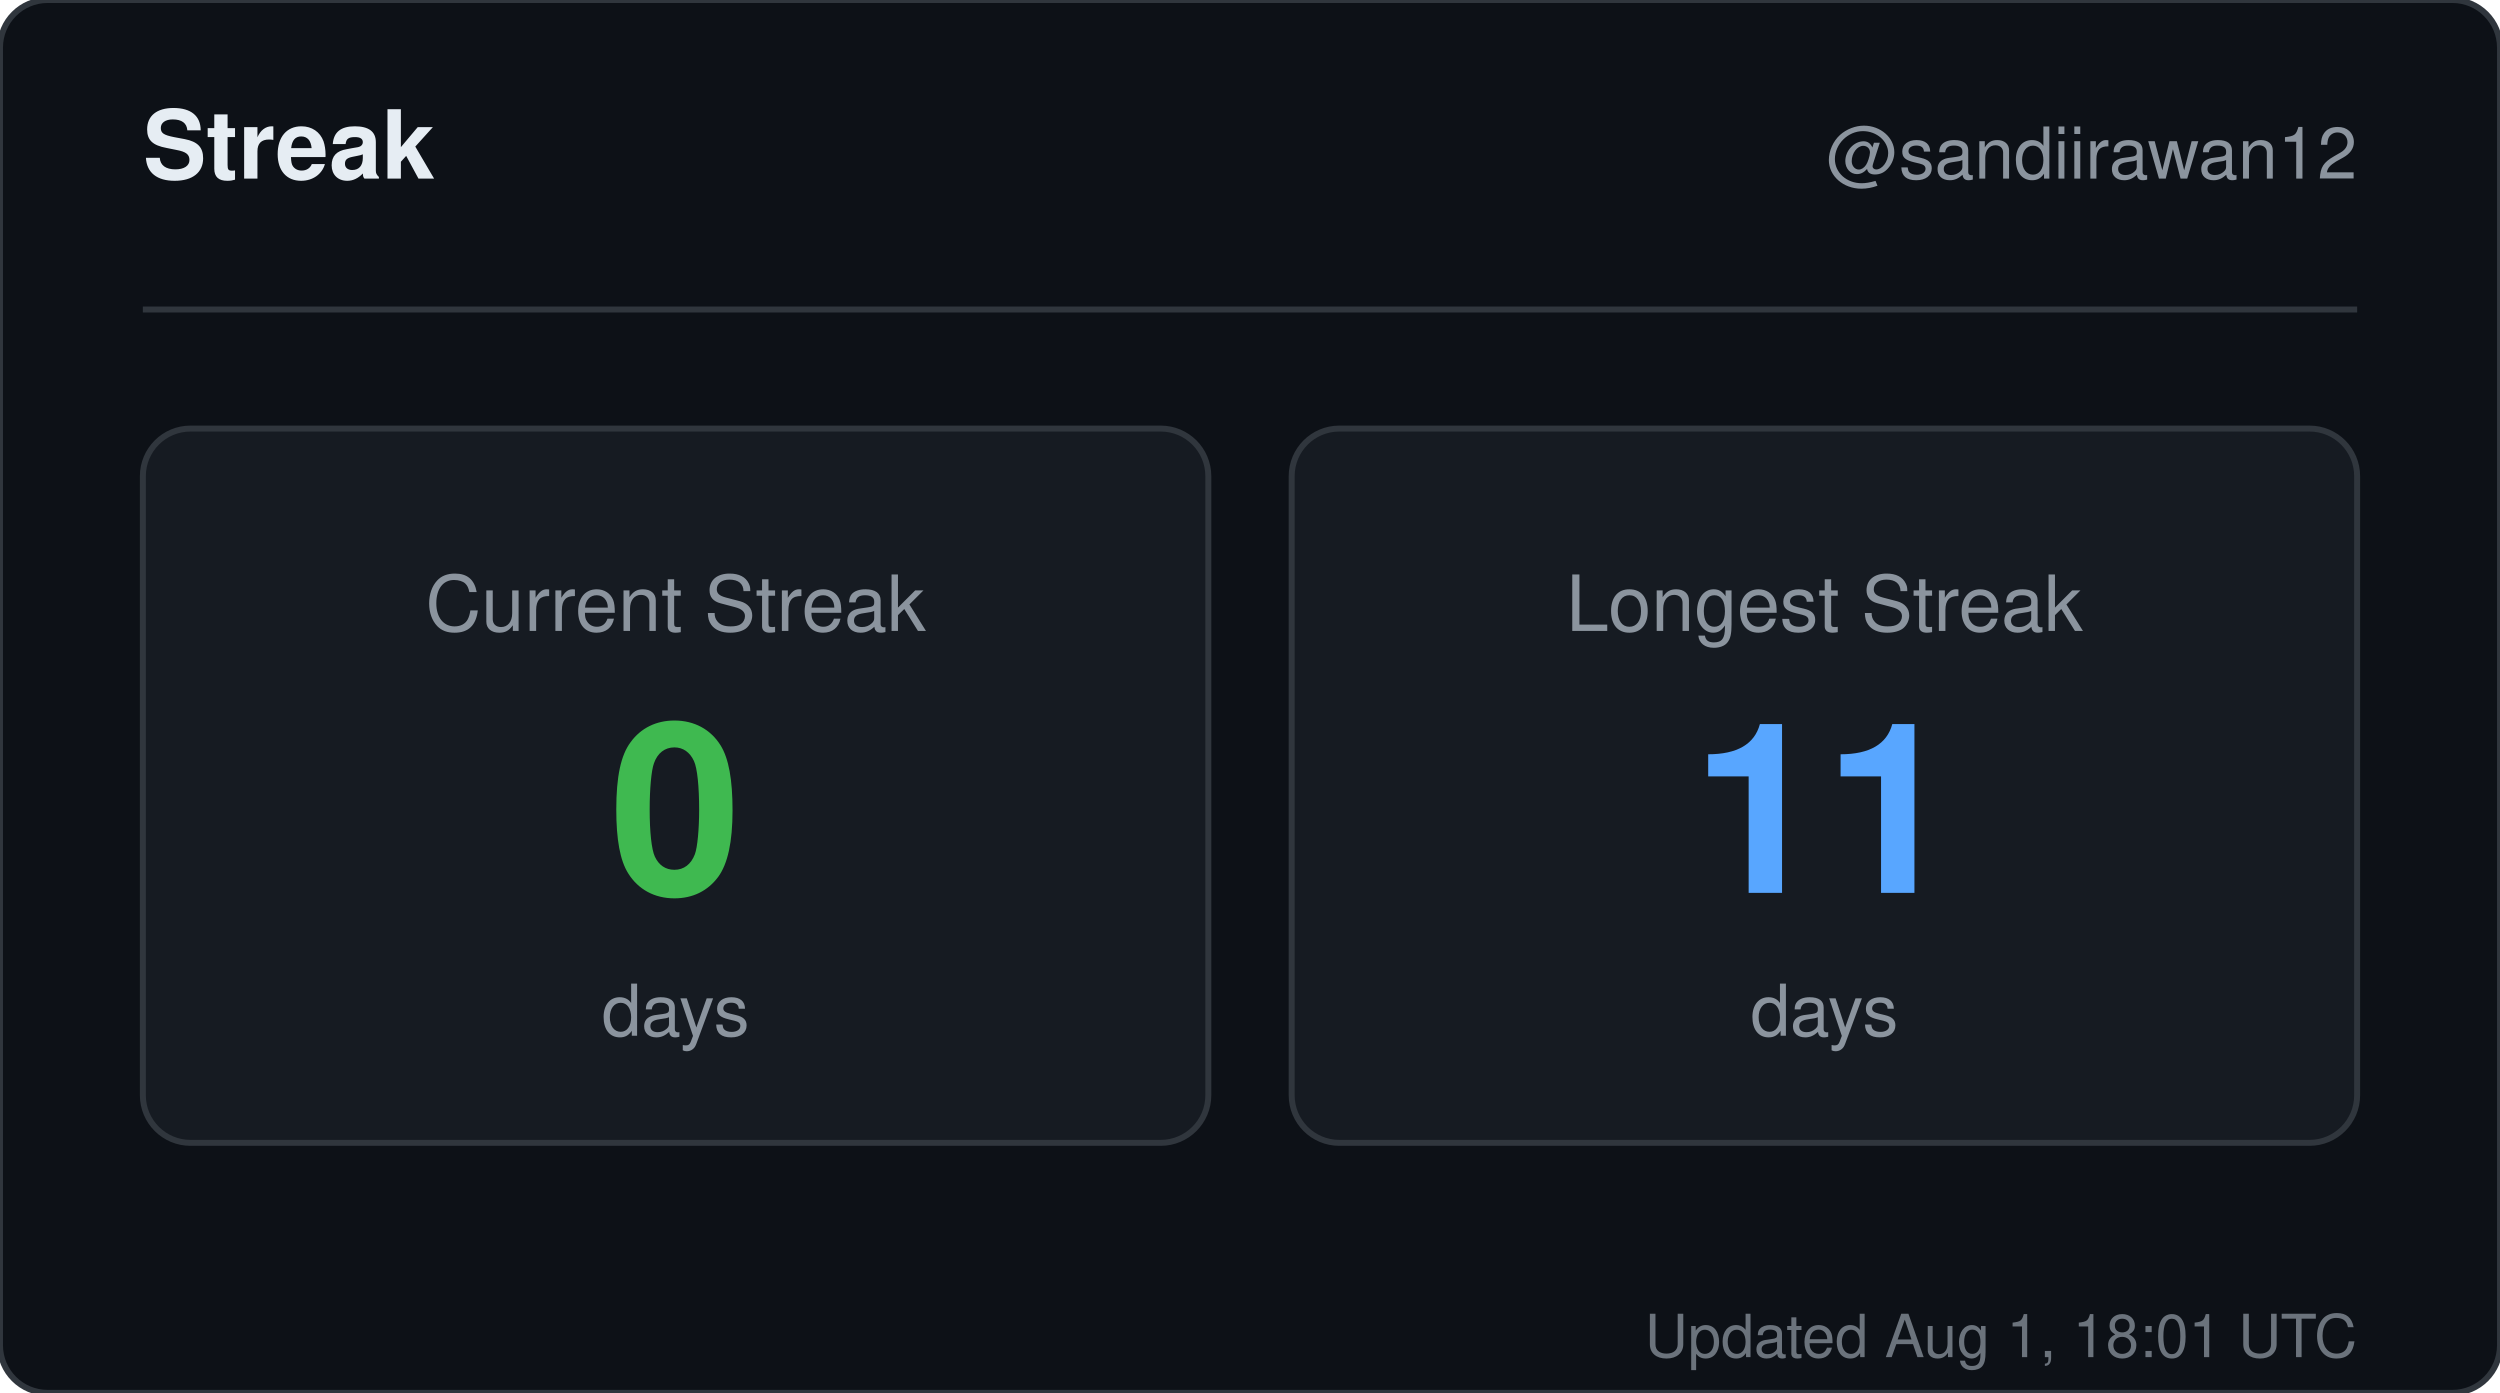
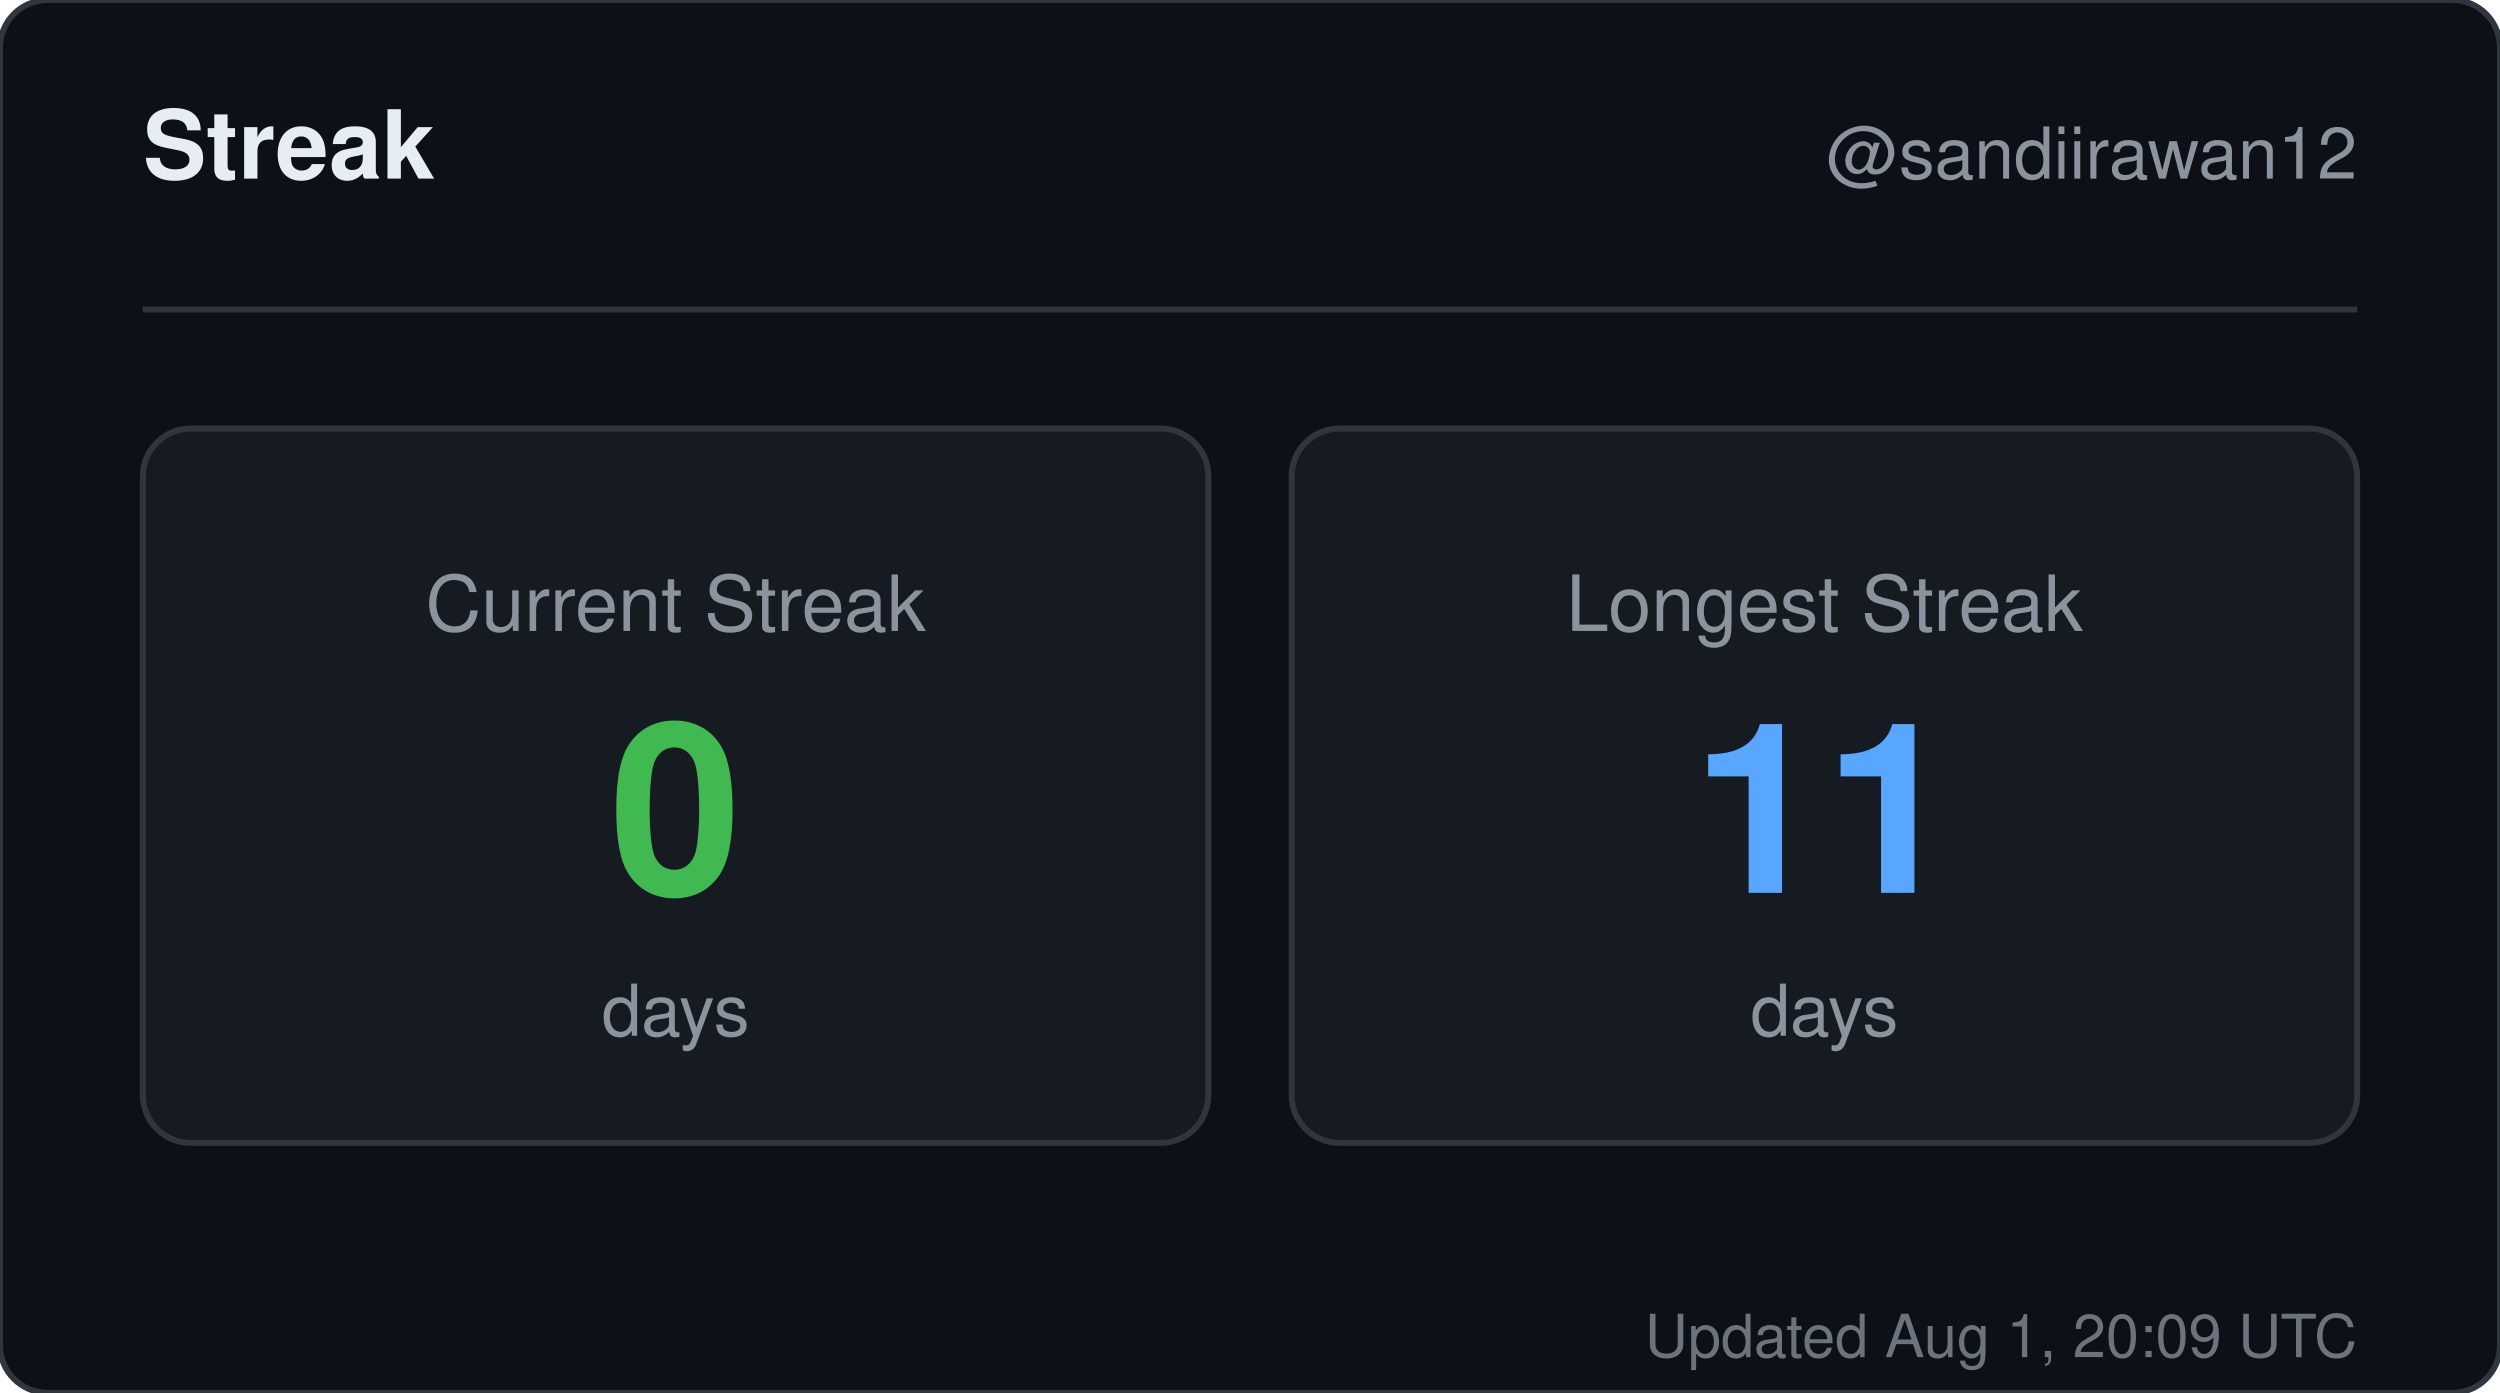
<svg xmlns="http://www.w3.org/2000/svg" width="420" height="234" viewBox="0 0 420 234" role="img" aria-label="Streak for sandiirawan12">
  <rect width="420" height="234" rx="8" fill="#0d1117" stroke="#30363d" />
  <g font-family="-apple-system, BlinkMacSystemFont, Segoe UI, Helvetica, Arial, sans-serif">
    <text x="24" y="30" fill="#e6edf3" font-size="16" font-weight="700">Streak</text>
    <text x="396" y="30" fill="#8b949e" font-size="12" text-anchor="end">@sandiirawan12</text>
    <line x1="24" y1="52" x2="396" y2="52" stroke="#30363d" />
    <rect x="24" y="72" width="179" height="120" rx="8" fill="#161b22" stroke="#30363d" />
    <text x="113.5" y="106" fill="#8b949e" font-size="13" text-anchor="middle">Current Streak</text>
    <text x="113.5" y="150" fill="#3fb950" font-size="40" font-weight="700" text-anchor="middle">0</text>
    <text x="113.5" y="174" fill="#8b949e" font-size="12" text-anchor="middle">days</text>
    <rect x="217" y="72" width="179" height="120" rx="8" fill="#161b22" stroke="#30363d" />
    <text x="306.5" y="106" fill="#8b949e" font-size="13" text-anchor="middle">Longest Streak</text>
    <text x="306.5" y="150" fill="#58a6ff" font-size="40" font-weight="700" text-anchor="middle">11</text>
    <text x="306.5" y="174" fill="#8b949e" font-size="12" text-anchor="middle">days</text>
-     <text x="396" y="228" fill="#8b949e" font-size="10" text-anchor="end" opacity="0.75">Updated Aug 1, 18:01 UTC</text>
+     <text x="396" y="228" fill="#8b949e" font-size="10" text-anchor="end" opacity="0.75">Updated Aug 1, 20:09 UTC</text>
  </g>
</svg>
